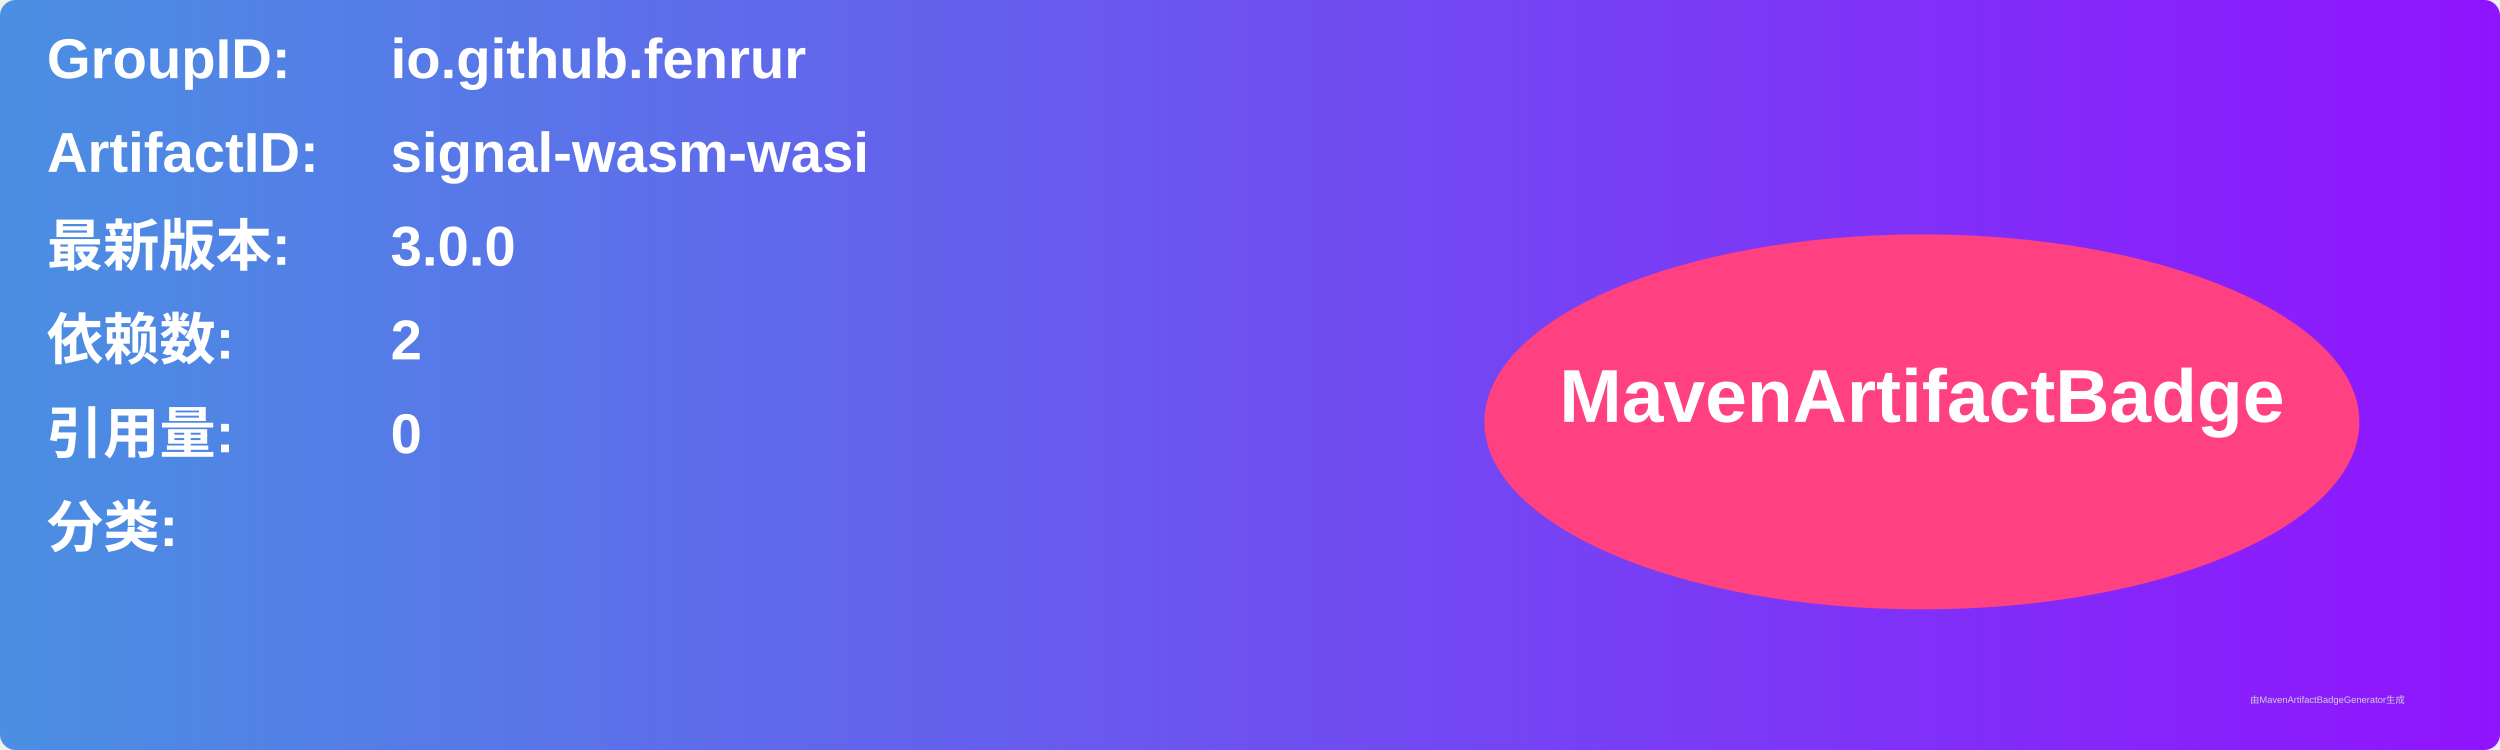
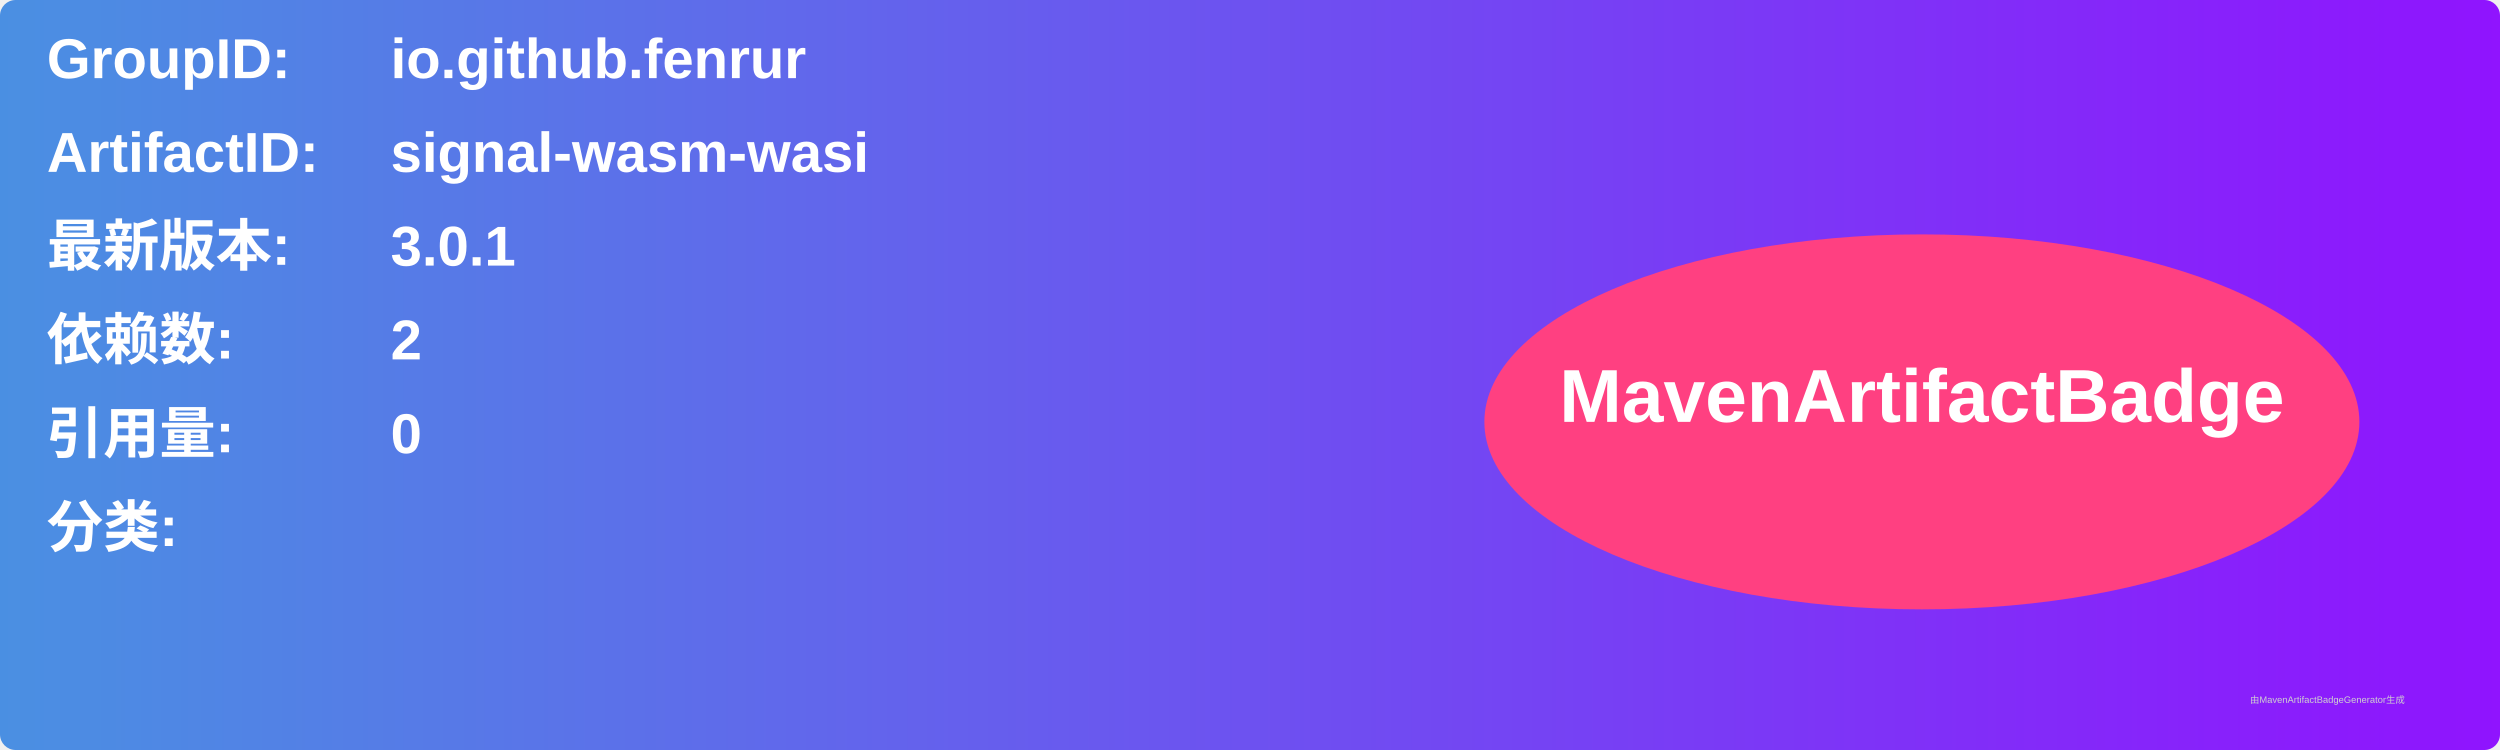
<svg xmlns="http://www.w3.org/2000/svg" width="800" height="240" viewBox="0 0 800 240">
  <linearGradient id="grad" x1="0%" y1="0%" x2="100%" y2="0%">
    <stop offset="0%" stop-color="#4a90e2" />
    <stop offset="100%" stop-color="#9013fe" />
  </linearGradient>
  <rect width="100%" height="100%" rx="5" ry="5" fill="url(#grad)" />
  <g transform="translate(15, 15)">
    <text x="0" y="10" font-family="Arial" font-size="18" fill="white" font-weight="bold" width="260">GroupID:</text>
    <text x="110" y="10" font-family="Arial" font-size="18" fill="white" font-weight="bold" width="460">io.github.fenrur</text>
    <text x="0" y="40" font-family="Arial" font-size="18" fill="white" font-weight="bold" width="260">ArtifactID:</text>
    <text x="110" y="40" font-family="Arial" font-size="18" fill="white" font-weight="bold" width="460">signal-wasm-wasi</text>
    <text x="0" y="70" font-family="Arial" font-size="18" fill="white" font-weight="bold">最新版本:</text>
    <text x="110" y="70" font-family="Arial" font-size="18" fill="white" font-weight="bold">
-       <tspan font-weight="bold">3.0.0</tspan>
+       <tspan font-weight="bold">3.0.1</tspan>
    </text>
    <text x="0" y="100" font-family="Arial" font-size="18" fill="white" font-weight="bold">依赖数: </text>
    <text x="110" y="100" font-family="Arial" font-size="18" fill="white">
      <tspan font-weight="bold">2</tspan>
    </text>
    <text x="0" y="130" font-family="Arial" font-size="18" fill="white" font-weight="bold">引用量: </text>
    <text x="110" y="130" font-family="Arial" font-size="18" fill="white">
      <tspan font-weight="bold">0</tspan>
    </text>
    <text x="0" y="160" font-family="Arial" font-size="18" fill="white" font-weight="bold">分类:</text>
    <text x="10" y="190" font-family="Arial" font-size="10" fill="white">
      <tspan font-weight="bold" />
    </text>
    <ellipse cx="600" cy="120" rx="140" ry="60" fill="#ff4081" />
    <text x="600" y="120" text-anchor="middle" font-family="Arial" font-size="24" fill="white" font-weight="bold">MavenArtifactBadge</text>
  </g>
  <text x="720" y="225" font-family="Arial" font-size="3" fill="#d0d0d0">由MavenArtifactBadgeGenerator生成</text>
</svg>
